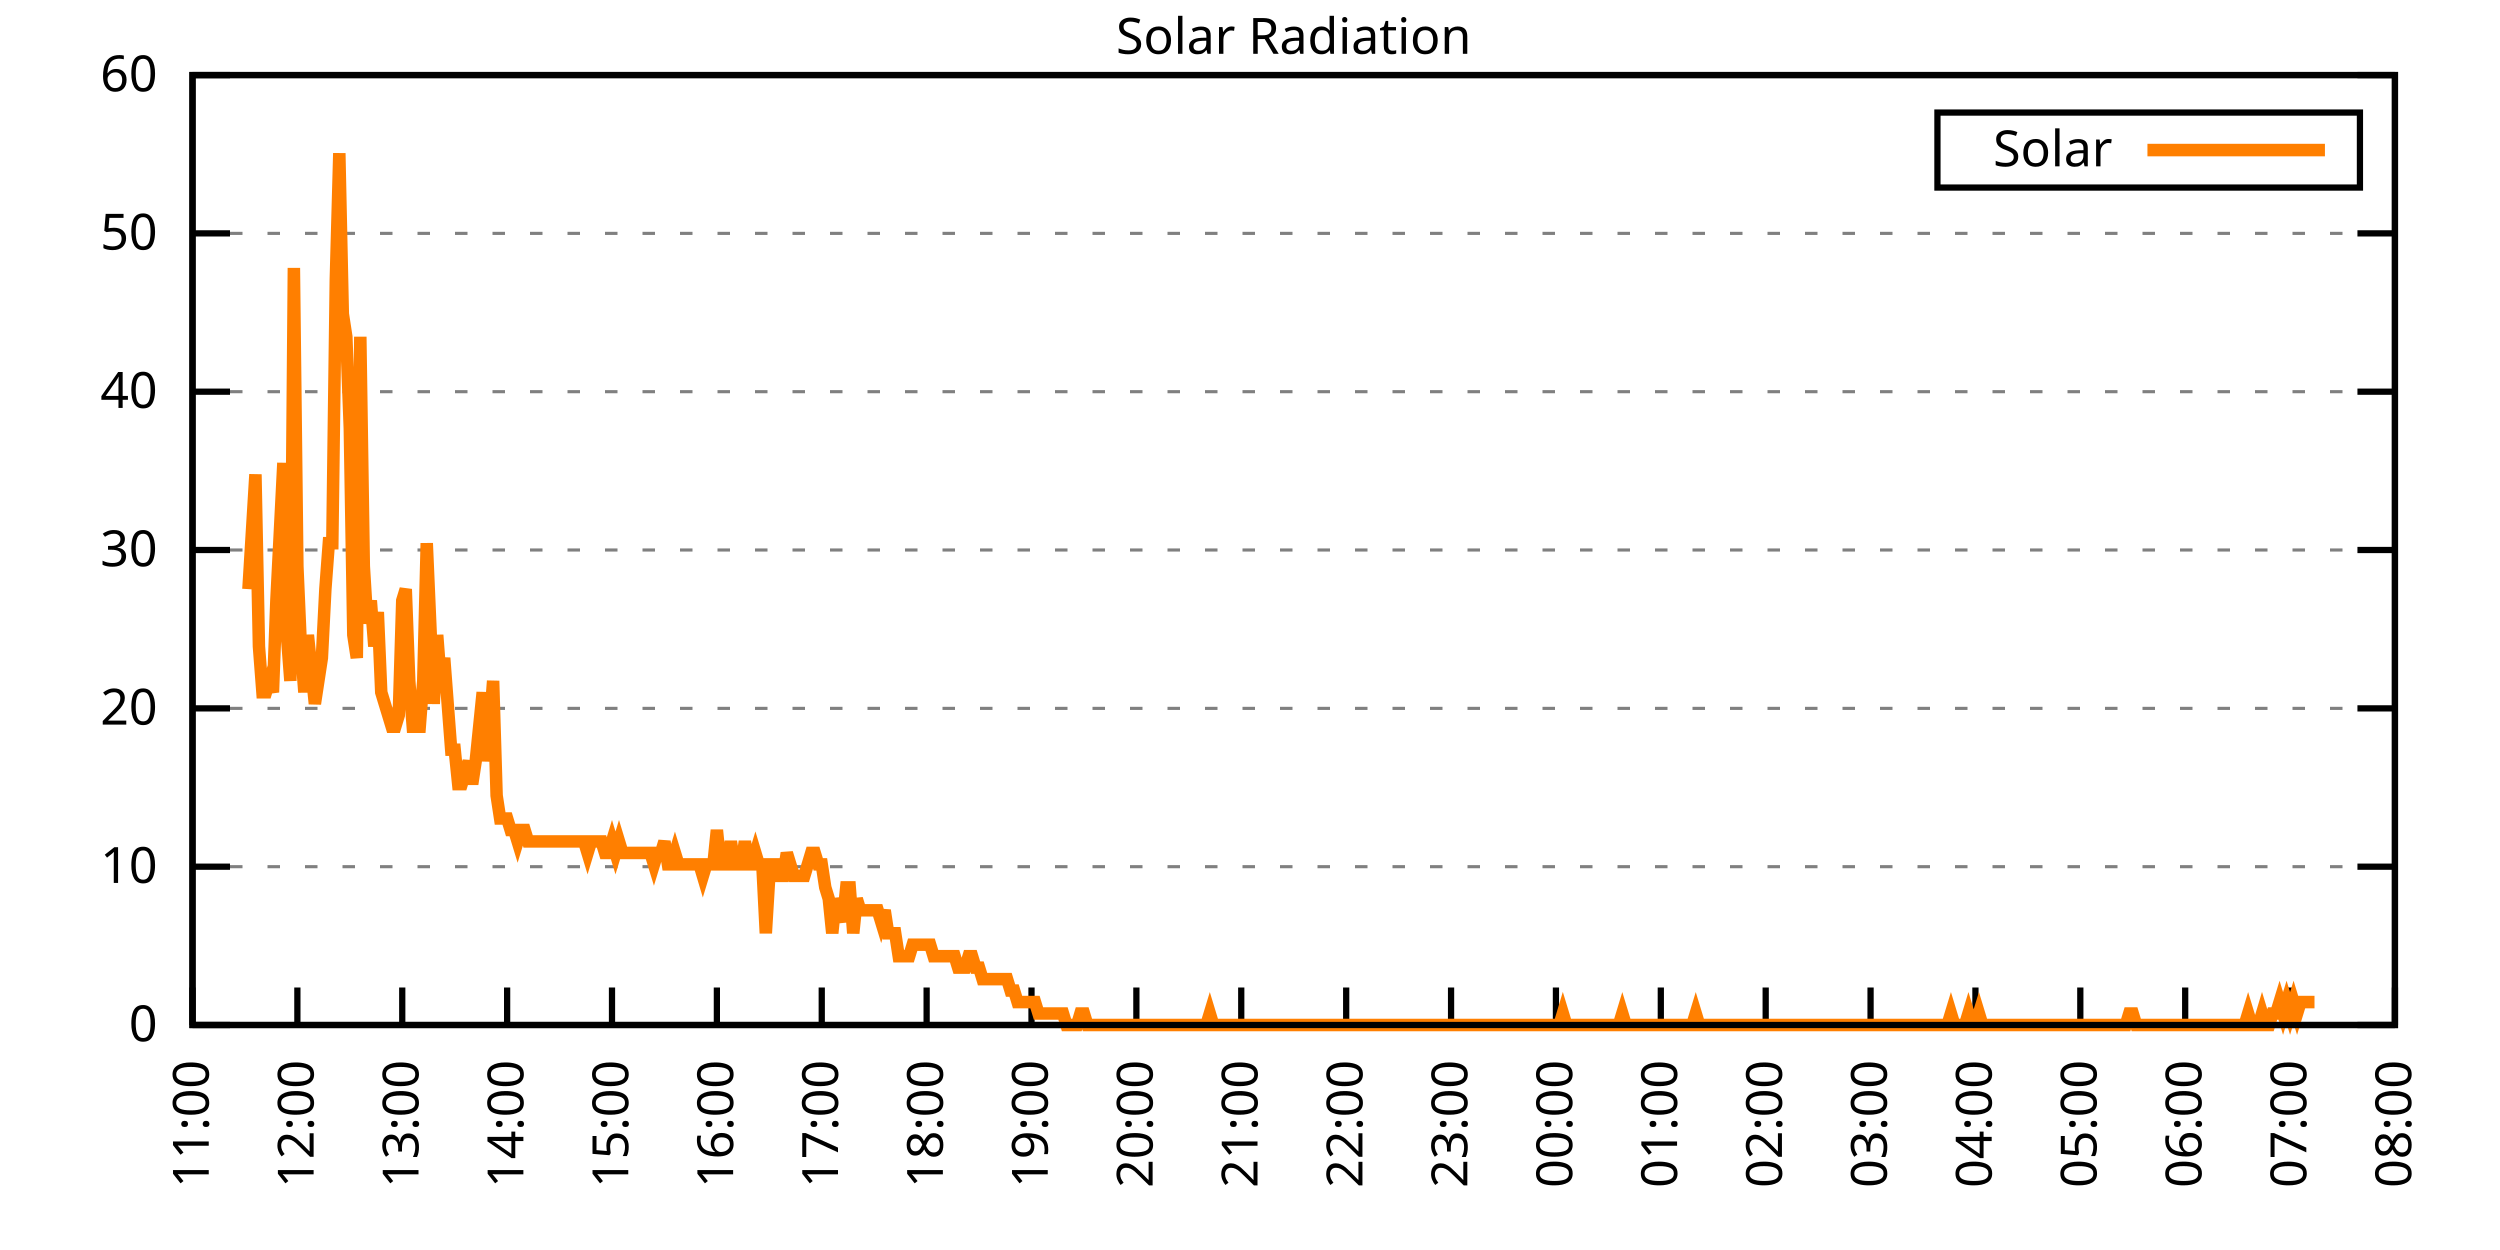
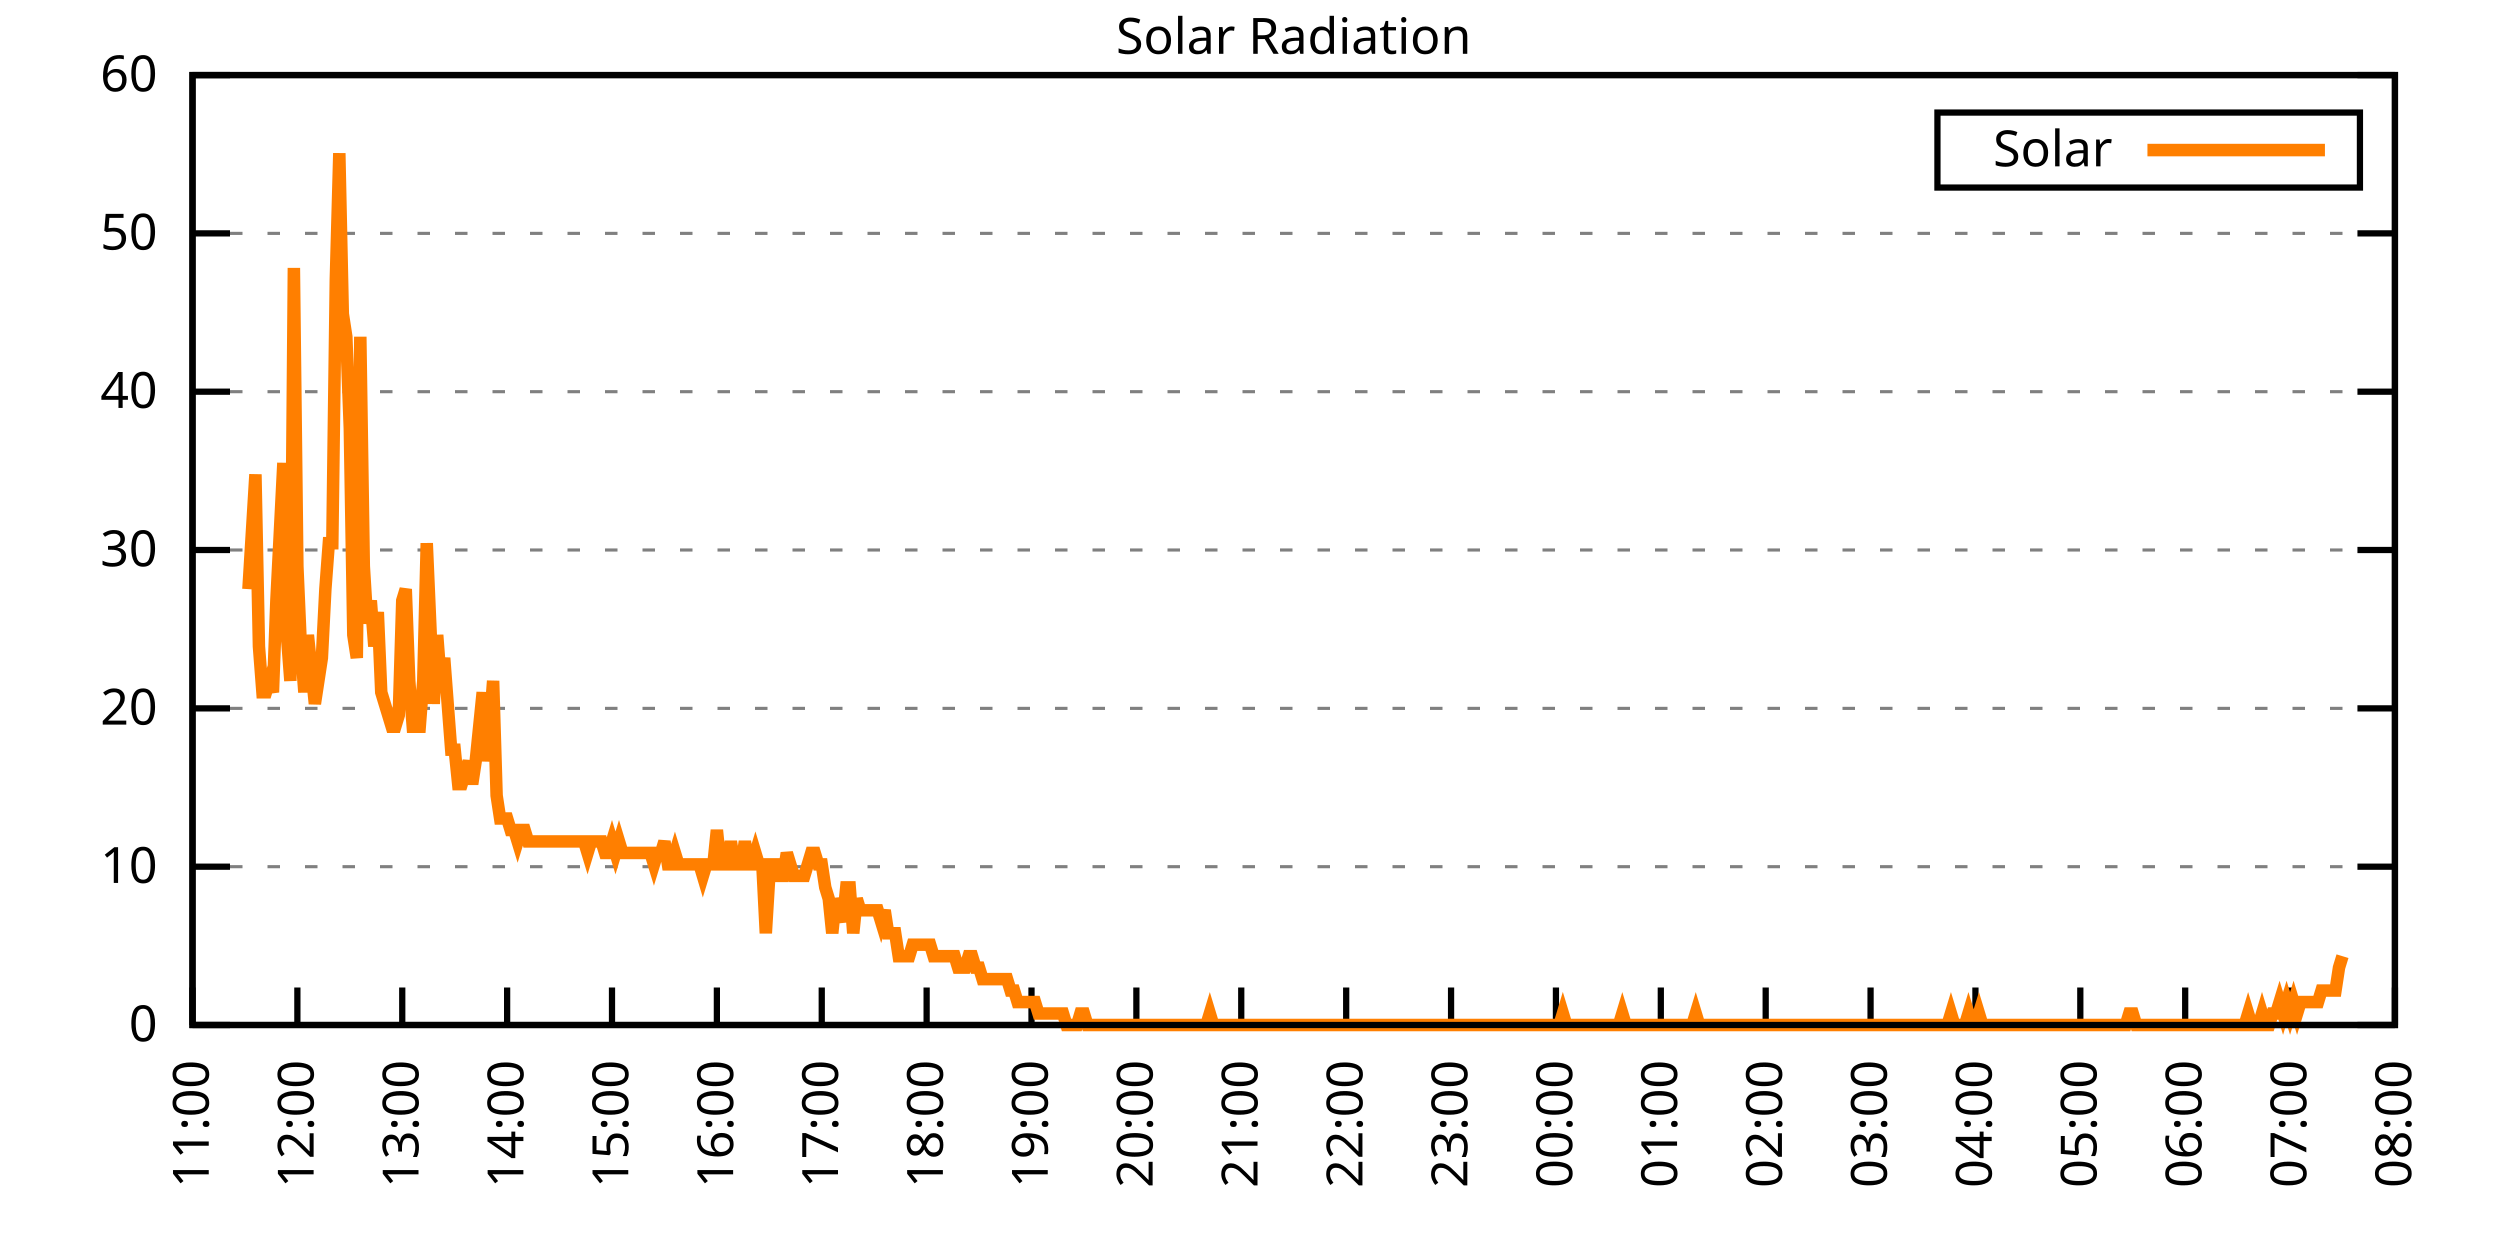
<svg xmlns="http://www.w3.org/2000/svg" xmlns:xlink="http://www.w3.org/1999/xlink" width="400" height="200" viewBox="0 0 400 200">
  <g id="gnuplot_canvas">
    <rect x="0" y="0" width="400" height="200" fill="none" />
    <defs>
      <circle id="gpDot" r="0.5" stroke-width="0.5" stroke="currentColor" />
      <path id="gpPt0" stroke-width="0.333" stroke="currentColor" d="M-1,0 h2 M0,-1 v2" />
      <path id="gpPt1" stroke-width="0.333" stroke="currentColor" d="M-1,-1 L1,1 M1,-1 L-1,1" />
      <path id="gpPt2" stroke-width="0.333" stroke="currentColor" d="M-1,0 L1,0 M0,-1 L0,1 M-1,-1 L1,1 M-1,1 L1,-1" />
      <rect id="gpPt3" stroke-width="0.333" stroke="currentColor" x="-1" y="-1" width="2" height="2" />
      <rect id="gpPt4" stroke-width="0.333" stroke="currentColor" fill="currentColor" x="-1" y="-1" width="2" height="2" />
      <circle id="gpPt5" stroke-width="0.333" stroke="currentColor" cx="0" cy="0" r="1" />
      <use xlink:href="#gpPt5" id="gpPt6" fill="currentColor" stroke="none" />
      <path id="gpPt7" stroke-width="0.333" stroke="currentColor" d="M0,-1.33 L-1.33,0.67 L1.33,0.67 z" />
      <use xlink:href="#gpPt7" id="gpPt8" fill="currentColor" stroke="none" />
      <use xlink:href="#gpPt7" id="gpPt9" stroke="currentColor" transform="rotate(180)" />
      <use xlink:href="#gpPt9" id="gpPt10" fill="currentColor" stroke="none" />
      <use xlink:href="#gpPt3" id="gpPt11" stroke="currentColor" transform="rotate(45)" />
      <use xlink:href="#gpPt11" id="gpPt12" fill="currentColor" stroke="none" />
      <path id="gpPt13" stroke-width="0.333" stroke="currentColor" d="M0,1.330 L1.265,0.411 L0.782,-1.067 L-0.782,-1.076 L-1.265,0.411 z" />
      <use xlink:href="#gpPt13" id="gpPt14" fill="currentColor" stroke="none" />
      <filter id="textbox" filterUnits="objectBoundingBox" x="0" y="0" height="1" width="1">
        <feFlood flood-color="white" flood-opacity="1" result="bgnd" />
        <feComposite in="SourceGraphic" in2="bgnd" operator="atop" />
      </filter>
      <filter id="greybox" filterUnits="objectBoundingBox" x="0" y="0" height="1" width="1">
        <feFlood flood-color="lightgrey" flood-opacity="1" result="grey" />
        <feComposite in="SourceGraphic" in2="grey" operator="atop" />
      </filter>
    </defs>
    <g fill="none" color="white" stroke="currentColor" stroke-width="1.00" stroke-linecap="butt" stroke-linejoin="miter">
</g>
    <g fill="none" color="black" stroke="currentColor" stroke-width="1.00" stroke-linecap="butt" stroke-linejoin="miter">
      <g stroke="none" shape-rendering="crispEdges">
        <polygon fill="rgb(255, 255, 255)" points="30.80,164.00 383.18,164.00 383.18,12.02 30.80,12.02 " />
      </g>
    </g>
    <g fill="none" color="black" stroke="currentColor" stroke-width="1.00" stroke-linecap="butt" stroke-linejoin="miter">
</g>
    <g fill="none" color="black" stroke="black" stroke-width="0.50" stroke-linecap="butt" stroke-linejoin="miter">
</g>
    <g fill="none" color="gray" stroke="currentColor" stroke-width="0.50" stroke-linecap="butt" stroke-linejoin="miter">
      <path stroke="gray" stroke-dasharray="2,4" class="gridline" d="M30.80,164.00 L383.19,164.00  " />
    </g>
    <g fill="none" color="gray" stroke="gray" stroke-width="1.00" stroke-linecap="butt" stroke-linejoin="miter">
</g>
    <g fill="none" color="black" stroke="currentColor" stroke-width="1.00" stroke-linecap="butt" stroke-linejoin="miter">
      <path stroke="black" d="M30.80,164.00 L36.80,164.00 M383.19,164.00 L377.19,164.00  " />
      <g transform="translate(25.20,166.60)" stroke="none" fill="black" font-family="Sans" font-size="8.00" text-anchor="end">
        <text>
          <tspan font-family="Sans"> 0</tspan>
        </text>
      </g>
    </g>
    <g fill="none" color="black" stroke="currentColor" stroke-width="1.00" stroke-linecap="butt" stroke-linejoin="miter">
</g>
    <g fill="none" color="black" stroke="black" stroke-width="0.50" stroke-linecap="butt" stroke-linejoin="miter">
</g>
    <g fill="none" color="gray" stroke="currentColor" stroke-width="0.50" stroke-linecap="butt" stroke-linejoin="miter">
      <path stroke="gray" stroke-dasharray="2,4" class="gridline" d="M30.80,138.67 L383.19,138.67  " />
    </g>
    <g fill="none" color="gray" stroke="gray" stroke-width="1.00" stroke-linecap="butt" stroke-linejoin="miter">
</g>
    <g fill="none" color="black" stroke="currentColor" stroke-width="1.00" stroke-linecap="butt" stroke-linejoin="miter">
      <path stroke="black" d="M30.80,138.67 L36.80,138.67 M383.19,138.67 L377.19,138.67  " />
      <g transform="translate(25.20,141.27)" stroke="none" fill="black" font-family="Sans" font-size="8.00" text-anchor="end">
        <text>
          <tspan font-family="Sans"> 10</tspan>
        </text>
      </g>
    </g>
    <g fill="none" color="black" stroke="currentColor" stroke-width="1.00" stroke-linecap="butt" stroke-linejoin="miter">
</g>
    <g fill="none" color="black" stroke="black" stroke-width="0.50" stroke-linecap="butt" stroke-linejoin="miter">
</g>
    <g fill="none" color="gray" stroke="currentColor" stroke-width="0.50" stroke-linecap="butt" stroke-linejoin="miter">
      <path stroke="gray" stroke-dasharray="2,4" class="gridline" d="M30.80,113.34 L383.19,113.34  " />
    </g>
    <g fill="none" color="gray" stroke="gray" stroke-width="1.00" stroke-linecap="butt" stroke-linejoin="miter">
</g>
    <g fill="none" color="black" stroke="currentColor" stroke-width="1.00" stroke-linecap="butt" stroke-linejoin="miter">
      <path stroke="black" d="M30.80,113.34 L36.80,113.34 M383.19,113.34 L377.19,113.34  " />
      <g transform="translate(25.20,115.94)" stroke="none" fill="black" font-family="Sans" font-size="8.00" text-anchor="end">
        <text>
          <tspan font-family="Sans"> 20</tspan>
        </text>
      </g>
    </g>
    <g fill="none" color="black" stroke="currentColor" stroke-width="1.00" stroke-linecap="butt" stroke-linejoin="miter">
</g>
    <g fill="none" color="black" stroke="black" stroke-width="0.50" stroke-linecap="butt" stroke-linejoin="miter">
</g>
    <g fill="none" color="gray" stroke="currentColor" stroke-width="0.50" stroke-linecap="butt" stroke-linejoin="miter">
      <path stroke="gray" stroke-dasharray="2,4" class="gridline" d="M30.80,88.00 L383.19,88.00  " />
    </g>
    <g fill="none" color="gray" stroke="gray" stroke-width="1.00" stroke-linecap="butt" stroke-linejoin="miter">
</g>
    <g fill="none" color="black" stroke="currentColor" stroke-width="1.00" stroke-linecap="butt" stroke-linejoin="miter">
      <path stroke="black" d="M30.80,88.00 L36.80,88.00 M383.19,88.00 L377.19,88.00  " />
      <g transform="translate(25.20,90.60)" stroke="none" fill="black" font-family="Sans" font-size="8.00" text-anchor="end">
        <text>
          <tspan font-family="Sans"> 30</tspan>
        </text>
      </g>
    </g>
    <g fill="none" color="black" stroke="currentColor" stroke-width="1.00" stroke-linecap="butt" stroke-linejoin="miter">
</g>
    <g fill="none" color="black" stroke="black" stroke-width="0.50" stroke-linecap="butt" stroke-linejoin="miter">
</g>
    <g fill="none" color="gray" stroke="currentColor" stroke-width="0.50" stroke-linecap="butt" stroke-linejoin="miter">
      <path stroke="gray" stroke-dasharray="2,4" class="gridline" d="M30.80,62.67 L383.19,62.67  " />
    </g>
    <g fill="none" color="gray" stroke="gray" stroke-width="1.00" stroke-linecap="butt" stroke-linejoin="miter">
</g>
    <g fill="none" color="black" stroke="currentColor" stroke-width="1.00" stroke-linecap="butt" stroke-linejoin="miter">
      <path stroke="black" d="M30.80,62.67 L36.80,62.67 M383.19,62.67 L377.19,62.67  " />
      <g transform="translate(25.20,65.27)" stroke="none" fill="black" font-family="Sans" font-size="8.00" text-anchor="end">
        <text>
          <tspan font-family="Sans"> 40</tspan>
        </text>
      </g>
    </g>
    <g fill="none" color="black" stroke="currentColor" stroke-width="1.00" stroke-linecap="butt" stroke-linejoin="miter">
</g>
    <g fill="none" color="black" stroke="black" stroke-width="0.50" stroke-linecap="butt" stroke-linejoin="miter">
</g>
    <g fill="none" color="gray" stroke="currentColor" stroke-width="0.50" stroke-linecap="butt" stroke-linejoin="miter">
      <path stroke="gray" stroke-dasharray="2,4" class="gridline" d="M30.80,37.34 L383.19,37.34  " />
    </g>
    <g fill="none" color="gray" stroke="gray" stroke-width="1.00" stroke-linecap="butt" stroke-linejoin="miter">
</g>
    <g fill="none" color="black" stroke="currentColor" stroke-width="1.00" stroke-linecap="butt" stroke-linejoin="miter">
      <path stroke="black" d="M30.80,37.34 L36.80,37.34 M383.19,37.34 L377.19,37.34  " />
      <g transform="translate(25.20,39.94)" stroke="none" fill="black" font-family="Sans" font-size="8.00" text-anchor="end">
        <text>
          <tspan font-family="Sans"> 50</tspan>
        </text>
      </g>
    </g>
    <g fill="none" color="black" stroke="currentColor" stroke-width="1.00" stroke-linecap="butt" stroke-linejoin="miter">
</g>
    <g fill="none" color="black" stroke="black" stroke-width="0.50" stroke-linecap="butt" stroke-linejoin="miter">
</g>
    <g fill="none" color="gray" stroke="currentColor" stroke-width="0.50" stroke-linecap="butt" stroke-linejoin="miter">
      <path stroke="gray" stroke-dasharray="2,4" class="gridline" d="M30.80,12.01 L383.19,12.01  " />
    </g>
    <g fill="none" color="gray" stroke="gray" stroke-width="1.00" stroke-linecap="butt" stroke-linejoin="miter">
</g>
    <g fill="none" color="black" stroke="currentColor" stroke-width="1.00" stroke-linecap="butt" stroke-linejoin="miter">
      <path stroke="black" d="M30.80,12.01 L36.80,12.01 M383.19,12.01 L377.19,12.01  " />
      <g transform="translate(25.20,14.61)" stroke="none" fill="black" font-family="Sans" font-size="8.00" text-anchor="end">
        <text>
          <tspan font-family="Sans"> 60</tspan>
        </text>
      </g>
    </g>
    <g fill="none" color="black" stroke="currentColor" stroke-width="1.00" stroke-linecap="butt" stroke-linejoin="miter">
      <path stroke="black" d="M30.80,164.00 L30.80,158.00  " />
      <g transform="translate(33.40,169.60) rotate(270.00)" stroke="none" fill="black" font-family="Sans" font-size="8.00" text-anchor="end">
        <text>
          <tspan font-family="Sans">11:00</tspan>
        </text>
      </g>
    </g>
    <g fill="none" color="black" stroke="currentColor" stroke-width="1.00" stroke-linecap="butt" stroke-linejoin="miter">
      <path stroke="black" d="M47.58,164.00 L47.58,158.00  " />
      <g transform="translate(50.18,169.60) rotate(270.00)" stroke="none" fill="black" font-family="Sans" font-size="8.00" text-anchor="end">
        <text>
          <tspan font-family="Sans">12:00</tspan>
        </text>
      </g>
    </g>
    <g fill="none" color="black" stroke="currentColor" stroke-width="1.00" stroke-linecap="butt" stroke-linejoin="miter">
      <path stroke="black" d="M64.36,164.00 L64.36,158.00  " />
      <g transform="translate(66.96,169.60) rotate(270.00)" stroke="none" fill="black" font-family="Sans" font-size="8.00" text-anchor="end">
        <text>
          <tspan font-family="Sans">13:00</tspan>
        </text>
      </g>
    </g>
    <g fill="none" color="black" stroke="currentColor" stroke-width="1.00" stroke-linecap="butt" stroke-linejoin="miter">
      <path stroke="black" d="M81.14,164.00 L81.14,158.00  " />
      <g transform="translate(83.74,169.60) rotate(270.00)" stroke="none" fill="black" font-family="Sans" font-size="8.00" text-anchor="end">
        <text>
          <tspan font-family="Sans">14:00</tspan>
        </text>
      </g>
    </g>
    <g fill="none" color="black" stroke="currentColor" stroke-width="1.00" stroke-linecap="butt" stroke-linejoin="miter">
      <path stroke="black" d="M97.92,164.00 L97.92,158.00  " />
      <g transform="translate(100.52,169.60) rotate(270.00)" stroke="none" fill="black" font-family="Sans" font-size="8.00" text-anchor="end">
        <text>
          <tspan font-family="Sans">15:00</tspan>
        </text>
      </g>
    </g>
    <g fill="none" color="black" stroke="currentColor" stroke-width="1.00" stroke-linecap="butt" stroke-linejoin="miter">
      <path stroke="black" d="M114.70,164.00 L114.70,158.00  " />
      <g transform="translate(117.30,169.60) rotate(270.00)" stroke="none" fill="black" font-family="Sans" font-size="8.00" text-anchor="end">
        <text>
          <tspan font-family="Sans">16:00</tspan>
        </text>
      </g>
    </g>
    <g fill="none" color="black" stroke="currentColor" stroke-width="1.00" stroke-linecap="butt" stroke-linejoin="miter">
      <path stroke="black" d="M131.48,164.00 L131.48,158.00  " />
      <g transform="translate(134.08,169.60) rotate(270.00)" stroke="none" fill="black" font-family="Sans" font-size="8.00" text-anchor="end">
        <text>
          <tspan font-family="Sans">17:00</tspan>
        </text>
      </g>
    </g>
    <g fill="none" color="black" stroke="currentColor" stroke-width="1.00" stroke-linecap="butt" stroke-linejoin="miter">
      <path stroke="black" d="M148.26,164.00 L148.26,158.00  " />
      <g transform="translate(150.86,169.60) rotate(270.00)" stroke="none" fill="black" font-family="Sans" font-size="8.00" text-anchor="end">
        <text>
          <tspan font-family="Sans">18:00</tspan>
        </text>
      </g>
    </g>
    <g fill="none" color="black" stroke="currentColor" stroke-width="1.00" stroke-linecap="butt" stroke-linejoin="miter">
      <path stroke="black" d="M165.04,164.00 L165.04,158.00  " />
      <g transform="translate(167.64,169.60) rotate(270.00)" stroke="none" fill="black" font-family="Sans" font-size="8.00" text-anchor="end">
        <text>
          <tspan font-family="Sans">19:00</tspan>
        </text>
      </g>
    </g>
    <g fill="none" color="black" stroke="currentColor" stroke-width="1.00" stroke-linecap="butt" stroke-linejoin="miter">
      <path stroke="black" d="M181.82,164.00 L181.82,158.00  " />
      <g transform="translate(184.42,169.60) rotate(270.00)" stroke="none" fill="black" font-family="Sans" font-size="8.00" text-anchor="end">
        <text>
          <tspan font-family="Sans">20:00</tspan>
        </text>
      </g>
    </g>
    <g fill="none" color="black" stroke="currentColor" stroke-width="1.00" stroke-linecap="butt" stroke-linejoin="miter">
      <path stroke="black" d="M198.60,164.00 L198.60,158.00  " />
      <g transform="translate(201.20,169.60) rotate(270.00)" stroke="none" fill="black" font-family="Sans" font-size="8.00" text-anchor="end">
        <text>
          <tspan font-family="Sans">21:00</tspan>
        </text>
      </g>
    </g>
    <g fill="none" color="black" stroke="currentColor" stroke-width="1.00" stroke-linecap="butt" stroke-linejoin="miter">
      <path stroke="black" d="M215.39,164.00 L215.39,158.00  " />
      <g transform="translate(217.99,169.60) rotate(270.00)" stroke="none" fill="black" font-family="Sans" font-size="8.00" text-anchor="end">
        <text>
          <tspan font-family="Sans">22:00</tspan>
        </text>
      </g>
    </g>
    <g fill="none" color="black" stroke="currentColor" stroke-width="1.00" stroke-linecap="butt" stroke-linejoin="miter">
      <path stroke="black" d="M232.17,164.00 L232.17,158.00  " />
      <g transform="translate(234.77,169.60) rotate(270.00)" stroke="none" fill="black" font-family="Sans" font-size="8.00" text-anchor="end">
        <text>
          <tspan font-family="Sans">23:00</tspan>
        </text>
      </g>
    </g>
    <g fill="none" color="black" stroke="currentColor" stroke-width="1.00" stroke-linecap="butt" stroke-linejoin="miter">
      <path stroke="black" d="M248.95,164.00 L248.95,158.00  " />
      <g transform="translate(251.55,169.60) rotate(270.00)" stroke="none" fill="black" font-family="Sans" font-size="8.00" text-anchor="end">
        <text>
          <tspan font-family="Sans">00:00</tspan>
        </text>
      </g>
    </g>
    <g fill="none" color="black" stroke="currentColor" stroke-width="1.00" stroke-linecap="butt" stroke-linejoin="miter">
      <path stroke="black" d="M265.73,164.00 L265.73,158.00  " />
      <g transform="translate(268.33,169.60) rotate(270.00)" stroke="none" fill="black" font-family="Sans" font-size="8.00" text-anchor="end">
        <text>
          <tspan font-family="Sans">01:00</tspan>
        </text>
      </g>
    </g>
    <g fill="none" color="black" stroke="currentColor" stroke-width="1.00" stroke-linecap="butt" stroke-linejoin="miter">
      <path stroke="black" d="M282.51,164.00 L282.51,158.00  " />
      <g transform="translate(285.11,169.60) rotate(270.00)" stroke="none" fill="black" font-family="Sans" font-size="8.00" text-anchor="end">
        <text>
          <tspan font-family="Sans">02:00</tspan>
        </text>
      </g>
    </g>
    <g fill="none" color="black" stroke="currentColor" stroke-width="1.00" stroke-linecap="butt" stroke-linejoin="miter">
      <path stroke="black" d="M299.29,164.00 L299.29,158.00  " />
      <g transform="translate(301.89,169.60) rotate(270.00)" stroke="none" fill="black" font-family="Sans" font-size="8.00" text-anchor="end">
        <text>
          <tspan font-family="Sans">03:00</tspan>
        </text>
      </g>
    </g>
    <g fill="none" color="black" stroke="currentColor" stroke-width="1.00" stroke-linecap="butt" stroke-linejoin="miter">
      <path stroke="black" d="M316.07,164.00 L316.07,158.00  " />
      <g transform="translate(318.67,169.60) rotate(270.00)" stroke="none" fill="black" font-family="Sans" font-size="8.00" text-anchor="end">
        <text>
          <tspan font-family="Sans">04:00</tspan>
        </text>
      </g>
    </g>
    <g fill="none" color="black" stroke="currentColor" stroke-width="1.00" stroke-linecap="butt" stroke-linejoin="miter">
      <path stroke="black" d="M332.85,164.00 L332.85,158.00  " />
      <g transform="translate(335.45,169.60) rotate(270.00)" stroke="none" fill="black" font-family="Sans" font-size="8.00" text-anchor="end">
        <text>
          <tspan font-family="Sans">05:00</tspan>
        </text>
      </g>
    </g>
    <g fill="none" color="black" stroke="currentColor" stroke-width="1.00" stroke-linecap="butt" stroke-linejoin="miter">
      <path stroke="black" d="M349.63,164.00 L349.63,158.00  " />
      <g transform="translate(352.23,169.60) rotate(270.00)" stroke="none" fill="black" font-family="Sans" font-size="8.00" text-anchor="end">
        <text>
          <tspan font-family="Sans">06:00</tspan>
        </text>
      </g>
    </g>
    <g fill="none" color="black" stroke="currentColor" stroke-width="1.00" stroke-linecap="butt" stroke-linejoin="miter">
      <path stroke="black" d="M366.41,164.00 L366.41,158.00  " />
      <g transform="translate(369.01,169.60) rotate(270.00)" stroke="none" fill="black" font-family="Sans" font-size="8.00" text-anchor="end">
        <text>
          <tspan font-family="Sans">07:00</tspan>
        </text>
      </g>
    </g>
    <g fill="none" color="black" stroke="currentColor" stroke-width="1.00" stroke-linecap="butt" stroke-linejoin="miter">
      <path stroke="black" d="M383.19,164.00 L383.19,158.00  " />
      <g transform="translate(385.79,169.60) rotate(270.00)" stroke="none" fill="black" font-family="Sans" font-size="8.00" text-anchor="end">
        <text>
          <tspan font-family="Sans">08:00</tspan>
        </text>
      </g>
    </g>
    <g fill="none" color="black" stroke="currentColor" stroke-width="1.00" stroke-linecap="butt" stroke-linejoin="miter">
</g>
    <g fill="none" color="black" stroke="currentColor" stroke-width="1.00" stroke-linecap="butt" stroke-linejoin="miter">
      <path stroke="black" d="M30.80,12.01 L30.80,164.00 L383.19,164.00 L383.19,12.01 L30.80,12.01 Z  " />
    </g>
    <g fill="none" color="black" stroke="currentColor" stroke-width="1.00" stroke-linecap="butt" stroke-linejoin="miter">
</g>
    <g fill="none" color="black" stroke="currentColor" stroke-width="1.00" stroke-linecap="butt" stroke-linejoin="miter">
      <path stroke="black" d="M309.99,30.01 L309.99,18.01 L377.59,18.01 L377.59,30.01 L309.99,30.01 Z  " />
    </g>
    <g id="Solar_Radiation_plot_1">
      <g fill="none" color="white" stroke="black" stroke-width="2.00" stroke-linecap="butt" stroke-linejoin="miter">
</g>
      <g fill="none" color="black" stroke="currentColor" stroke-width="2.00" stroke-linecap="butt" stroke-linejoin="miter">
        <g transform="translate(337.99,26.61)" stroke="none" fill="black" font-family="Sans" font-size="8.00" text-anchor="end">
          <text>
            <tspan font-family="Sans">Solar</tspan>
          </text>
        </g>
      </g>
      <g fill="none" color="black" stroke="currentColor" stroke-width="2.00" stroke-linecap="butt" stroke-linejoin="miter">
-         <path stroke="rgb(255, 127,   0)" d="M343.59,24.01 L371.99,24.01 M39.75,94.26 L40.87,75.90 L41.43,103.43 L41.99,110.77 L42.55,110.77 L43.11,108.94   L43.67,110.77 L44.22,96.09 L44.78,85.08 L45.34,74.07 L45.90,101.60 L46.46,108.94 L47.02,42.87 L47.58,90.59   L48.14,103.43 L48.70,110.77 L49.26,101.60 L49.82,107.10 L50.38,112.61 L50.94,108.94 L51.50,105.27 L52.06,94.26   L52.61,86.91 L53.17,86.91 L53.73,44.70 L54.29,24.51 L54.85,50.21 L55.41,53.88 L55.97,68.56 L56.53,101.60   L57.09,105.27 L57.65,53.88 L58.21,90.59 L58.77,99.76 L59.33,96.09 L59.89,103.43 L60.45,97.93 L61.00,110.77   L61.56,112.61 L62.12,114.44 L62.68,116.28 L63.24,116.28 L63.80,114.44 L64.36,96.09 L64.92,94.26 L65.48,108.94   L66.04,116.28 L66.60,116.28 L67.16,116.28 L67.72,108.94 L68.28,86.91 L68.84,99.76 L69.40,112.61 L69.95,101.60   L70.51,108.94 L71.07,105.27 L71.63,112.61 L72.19,119.95 L72.75,119.95 L73.31,125.46 L73.87,125.46 L74.43,123.62   L74.99,121.79 L75.55,125.46 L76.11,121.79 L76.67,116.28 L77.23,110.77 L77.79,121.79 L78.34,116.28 L78.90,108.94   L79.46,127.29 L80.02,130.96 L80.58,130.96 L81.14,130.96 L81.70,132.80 L82.26,132.80 L82.82,134.63 L83.38,132.80   L83.94,132.80 L84.50,134.63 L85.06,134.63 L85.62,134.63 L86.18,134.63 L86.73,134.63 L87.29,134.63 L87.85,134.63   L88.41,134.63 L88.97,134.63 L89.53,134.63 L90.09,134.63 L90.65,134.63 L91.21,134.63 L91.77,134.63 L92.33,134.63   L92.89,134.63 L93.45,134.63 L94.01,136.47 L94.57,134.63 L95.13,134.63 L95.68,134.63 L96.24,134.63 L96.80,136.47   L97.36,136.47 L97.92,134.63 L98.48,136.47 L99.04,134.63 L99.60,136.47 L100.16,136.47 L100.72,136.47 L101.28,136.47   L101.84,136.47 L102.40,136.47 L102.96,136.47 L103.52,136.47 L104.07,136.47 L104.63,138.30 L105.19,136.47 L105.75,136.47   L106.31,134.63 L106.87,138.30 L107.43,138.30 L107.99,136.47 L108.55,138.30 L109.11,138.30 L109.67,138.30 L110.23,138.30   L110.79,138.30 L111.35,138.30 L111.91,138.30 L112.46,140.14 L113.02,138.30 L113.58,138.30 L114.14,138.30 L114.70,132.80   L115.26,138.30 L115.82,138.30 L116.38,138.30 L116.94,134.63 L117.50,138.30 L118.06,138.30 L118.62,138.30 L119.18,134.63   L119.74,138.30 L120.30,138.30 L120.86,136.47 L121.41,138.30 L121.97,138.30 L122.53,149.32 L123.09,140.14 L123.65,138.30   L124.21,138.30 L124.77,140.14 L125.33,140.14 L125.89,136.47 L126.45,138.30 L127.01,140.14 L127.57,140.14 L128.13,140.14   L128.69,140.14 L129.25,138.30 L129.80,136.47 L130.36,136.47 L130.92,138.30 L131.48,138.30 L132.04,141.98 L132.60,143.81   L133.16,149.32 L133.72,143.81 L134.28,145.65 L134.84,147.48 L135.40,141.98 L135.96,141.98 L136.52,149.32 L137.08,143.81   L137.64,145.65 L138.20,145.65 L138.75,145.65 L139.31,145.65 L139.87,145.65 L140.43,145.65 L140.99,147.48 L141.55,145.65   L142.11,149.32 L142.67,149.32 L143.23,149.32 L143.79,152.99 L144.35,152.99 L144.91,152.99 L145.47,152.99 L146.03,151.15   L146.59,151.15 L147.14,151.15 L147.70,151.15 L148.26,151.15 L148.82,151.15 L149.38,152.99 L149.94,152.99 L150.50,152.99   L151.06,152.99 L151.62,152.99 L152.18,152.99 L152.74,152.99 L153.30,154.82 L153.86,154.82 L154.42,154.82 L154.98,152.99   L155.53,152.99 L156.09,154.82 L156.65,154.82 L157.21,156.66 L157.77,156.66 L158.33,156.66 L158.89,156.66 L159.45,156.66   L160.01,156.66 L160.57,156.66 L161.13,156.66 L161.69,158.49 L162.25,158.49 L162.81,160.33 L163.37,160.33 L163.93,160.33   L164.48,160.33 L165.04,160.33 L165.60,160.33 L166.16,162.16 L166.72,162.16 L167.28,162.16 L167.84,162.16 L168.40,162.16   L168.96,162.16 L169.52,162.16 L170.08,162.16 L170.64,164.00 L171.20,164.00 L171.76,164.00 L172.32,164.00 L172.87,162.16   L173.43,162.16 L173.99,164.00 L174.55,164.00 L175.11,164.00 L175.67,164.00 L176.23,164.00 L176.79,164.00 L177.35,164.00   L177.91,164.00 L178.47,164.00 L179.03,164.00 L179.59,164.00 L180.15,164.00 L180.71,164.00 L181.26,164.00 L181.82,164.00   L182.38,164.00 L182.94,164.00 L183.50,164.00 L184.06,164.00 L184.62,164.00 L185.18,164.00 L185.74,164.00 L186.30,164.00   L186.86,164.00 L187.42,164.00 L187.98,164.00 L188.54,164.00 L189.10,164.00 L189.66,164.00 L190.21,164.00 L190.77,164.00   L191.33,164.00 L191.89,164.00 L192.45,164.00 L193.01,164.00 L193.57,162.16 L194.13,164.00 L194.69,164.00 L195.25,164.00   L195.81,164.00 L196.37,164.00 L196.93,164.00 L197.49,164.00 L198.05,164.00 L198.60,164.00 L199.16,164.00 L199.72,164.00   L200.28,164.00 L200.84,164.00 L201.40,164.00 L201.96,164.00 L202.52,164.00 L203.08,164.00 L203.64,164.00 L204.20,164.00   L204.76,164.00 L205.32,164.00 L205.88,164.00 L206.44,164.00 L207.00,164.00 L207.55,164.00 L208.11,164.00 L208.67,164.00   L209.23,164.00 L209.79,164.00 L210.35,164.00 L210.91,164.00 L211.47,164.00 L212.03,164.00 L212.59,164.00 L213.15,164.00   L213.71,164.00 L214.27,164.00 L214.83,164.00 L215.39,164.00 L215.94,164.00 L216.50,164.00 L217.06,164.00 L217.62,164.00   L218.18,164.00 L218.74,164.00 L219.30,164.00 L219.86,164.00 L220.42,164.00 L220.98,164.00 L221.54,164.00 L222.10,164.00   L222.66,164.00 L223.22,164.00 L223.78,164.00 L224.33,164.00 L224.89,164.00 L225.45,164.00 L226.01,164.00 L226.57,164.00   L227.13,164.00 L227.69,164.00 L228.25,164.00 L228.81,164.00 L229.37,164.00 L229.93,164.00 L230.49,164.00 L231.05,164.00   L231.61,164.00 L232.17,164.00 L232.73,164.00 L233.28,164.00 L233.84,164.00 L234.40,164.00 L234.96,164.00 L235.52,164.00   L236.08,164.00 L236.64,164.00 L237.20,164.00 L237.76,164.00 L238.32,164.00 L238.88,164.00 L239.44,164.00 L240.00,164.00   L240.56,164.00 L241.12,164.00 L241.67,164.00 L242.23,164.00 L242.79,164.00 L243.35,164.00 L243.91,164.00 L244.47,164.00   L245.03,164.00 L245.59,164.00 L246.15,164.00 L246.71,164.00 L247.27,164.00 L247.83,164.00 L248.39,164.00 L248.95,164.00   L249.51,164.00 L250.06,162.16 L250.62,164.00 L251.18,164.00 L251.74,164.00 L252.30,164.00 L252.86,164.00 L253.42,164.00   L253.98,164.00 L254.54,164.00 L255.10,164.00 L255.66,164.00 L256.22,164.00 L256.78,164.00 L257.34,164.00 L257.90,164.00   L258.46,164.00 L259.01,164.00 L259.57,162.16 L260.13,164.00 L260.69,164.00 L261.25,164.00 L261.81,164.00 L262.37,164.00   L262.93,164.00 L263.49,164.00 L264.05,164.00 L264.61,164.00 L265.17,164.00 L265.73,164.00 L266.29,164.00 L266.85,164.00   L267.40,164.00 L267.96,164.00 L268.52,164.00 L269.08,164.00 L269.64,164.00 L270.20,164.00 L270.76,164.00 L271.32,162.16   L271.88,164.00 L272.44,164.00 L273.00,164.00 L273.56,164.00 L274.12,164.00 L274.68,164.00 L275.24,164.00 L275.79,164.00   L276.35,164.00 L276.91,164.00 L277.47,164.00 L278.03,164.00 L278.59,164.00 L279.15,164.00 L279.71,164.00 L280.27,164.00   L280.83,164.00 L281.39,164.00 L281.95,164.00 L282.51,164.00 L283.07,164.00 L283.63,164.00 L284.19,164.00 L284.74,164.00   L285.30,164.00 L285.86,164.00 L286.42,164.00 L286.98,164.00 L287.54,164.00 L288.10,164.00 L288.66,164.00 L289.22,164.00   L289.78,164.00 L290.34,164.00 L290.90,164.00 L291.46,164.00 L292.02,164.00 L292.58,164.00 L293.13,164.00 L293.69,164.00   L294.25,164.00 L294.81,164.00 L295.37,164.00 L295.93,164.00 L296.49,164.00 L297.05,164.00 L297.61,164.00 L298.17,164.00   L298.73,164.00 L299.29,164.00 L299.85,164.00 L300.41,164.00 L300.97,164.00 L301.53,164.00 L302.08,164.00 L302.64,164.00   L303.20,164.00 L303.76,164.00 L304.32,164.00 L304.88,164.00 L305.44,164.00 L306.00,164.00 L306.56,164.00 L307.12,164.00   L307.68,164.00 L308.24,164.00 L308.80,164.00 L309.36,164.00 L309.92,164.00 L310.47,164.00 L311.03,164.00 L311.59,164.00   L312.15,162.16 L312.71,164.00 L313.27,164.00 L313.83,164.00 L314.39,164.00 L314.95,162.16 L315.51,164.00 L316.07,164.00   L316.63,162.16 L317.19,164.00 L317.75,164.00 L318.31,164.00 L318.86,164.00 L319.42,164.00 L319.98,164.00 L320.54,164.00   L321.10,164.00 L321.66,164.00 L322.22,164.00 L322.78,164.00 L323.34,164.00 L323.90,164.00 L324.46,164.00 L325.02,164.00   L325.58,164.00 L326.14,164.00 L326.70,164.00 L327.26,164.00 L327.81,164.00 L328.37,164.00 L328.93,164.00 L329.49,164.00   L330.05,164.00 L330.61,164.00 L331.17,164.00 L331.73,164.00 L332.29,164.00 L332.85,164.00 L333.41,164.00 L333.97,164.00   L334.53,164.00 L335.09,164.00 L335.65,164.00 L336.20,164.00 L336.76,164.00 L337.32,164.00 L337.88,164.00 L338.44,164.00   L339.00,164.00 L339.56,164.00 L340.12,164.00 L340.68,162.16 L341.24,162.16 L341.80,164.00 L342.36,164.00 L342.92,164.00   L343.48,164.00 L344.04,164.00 L344.59,164.00 L345.15,164.00 L345.71,164.00 L346.27,164.00 L346.83,164.00 L347.39,164.00   L347.95,164.00 L348.51,164.00 L349.07,164.00 L349.63,164.00 L350.19,164.00 L350.75,164.00 L351.31,164.00 L351.87,164.00   L352.43,164.00 L352.99,164.00 L353.54,164.00 L354.10,164.00 L354.66,164.00 L355.22,164.00 L355.78,164.00 L356.34,164.00   L356.90,164.00 L357.46,164.00 L358.02,164.00 L358.58,164.00 L359.14,164.00 L359.70,162.16 L360.26,164.00 L360.82,164.00   L361.38,164.00 L361.93,162.16 L362.49,164.00 L363.05,164.00 L363.61,162.16 L364.17,162.16 L364.73,160.33 L365.29,162.16   L365.85,160.33 L366.41,162.16 L366.97,160.33 L367.53,162.16 L368.09,160.33 L368.65,160.33 L369.21,160.33 L369.77,160.33   L370.32,160.33  " />
+         <path stroke="rgb(255, 127,   0)" d="M343.59,24.01 L371.99,24.01 M39.75,94.26 L40.87,75.90 L41.43,103.43 L41.99,110.77 L42.55,110.77 L43.11,108.94   L43.67,110.77 L44.22,96.09 L44.78,85.08 L45.34,74.07 L45.90,101.60 L46.46,108.94 L47.02,42.87 L47.58,90.59   L48.14,103.43 L48.70,110.77 L49.26,101.60 L49.82,107.10 L50.38,112.61 L50.94,108.94 L51.50,105.27 L52.06,94.26   L52.61,86.91 L53.17,86.91 L53.73,44.70 L54.29,24.51 L54.85,50.21 L55.41,53.88 L55.97,68.56 L56.53,101.60   L57.09,105.27 L57.65,53.88 L58.21,90.59 L58.77,99.76 L59.33,96.09 L59.89,103.43 L60.45,97.93 L61.00,110.77   L61.56,112.61 L62.12,114.44 L62.68,116.28 L63.24,116.28 L63.80,114.44 L64.36,96.09 L64.92,94.26 L65.48,108.94   L66.04,116.28 L66.60,116.28 L67.16,116.28 L67.72,108.94 L68.28,86.91 L68.84,99.76 L69.40,112.61 L69.95,101.60   L70.51,108.94 L71.07,105.27 L71.63,112.61 L72.19,119.95 L72.75,119.95 L73.31,125.46 L73.87,125.46 L74.43,123.62   L74.99,121.79 L75.55,125.46 L76.11,121.79 L76.67,116.28 L77.23,110.77 L77.79,121.79 L78.34,116.28 L78.90,108.94   L79.46,127.29 L80.02,130.96 L80.58,130.96 L81.14,130.96 L81.70,132.80 L82.26,132.80 L82.82,134.63 L83.38,132.80   L83.94,132.80 L84.50,134.63 L85.06,134.63 L85.62,134.63 L86.18,134.63 L86.73,134.63 L87.29,134.63 L87.85,134.63   L88.41,134.63 L88.97,134.63 L89.53,134.63 L90.09,134.63 L90.65,134.63 L91.21,134.63 L91.77,134.63 L92.33,134.63   L92.89,134.63 L93.45,134.63 L94.01,136.47 L94.57,134.63 L95.13,134.63 L95.68,134.63 L96.24,134.63 L96.80,136.47   L97.36,136.47 L97.92,134.63 L98.48,136.47 L99.04,134.63 L99.60,136.47 L100.16,136.47 L100.72,136.47 L101.28,136.47   L101.84,136.47 L102.40,136.47 L102.96,136.47 L103.52,136.47 L104.07,136.47 L104.63,138.30 L105.19,136.47 L105.75,136.47   L106.31,134.63 L106.87,138.30 L107.43,138.30 L107.99,136.47 L108.55,138.30 L109.11,138.30 L109.67,138.30 L110.23,138.30   L110.79,138.30 L111.35,138.30 L111.91,138.30 L112.46,140.14 L113.02,138.30 L113.58,138.30 L114.14,138.30 L114.70,132.80   L115.26,138.30 L115.82,138.30 L116.38,138.30 L116.94,134.63 L117.50,138.30 L118.06,138.30 L118.62,138.30 L119.18,134.63   L119.74,138.30 L120.30,138.30 L120.86,136.47 L121.41,138.30 L121.97,138.30 L122.53,149.32 L123.09,140.14 L123.65,138.30   L124.21,138.30 L124.77,140.14 L125.33,140.14 L125.89,136.47 L126.45,138.30 L127.01,140.14 L127.57,140.14 L128.13,140.14   L128.69,140.14 L129.25,138.30 L129.80,136.47 L130.36,136.47 L130.92,138.30 L131.48,138.30 L132.04,141.98 L132.60,143.81   L133.16,149.32 L133.72,143.81 L134.28,145.65 L134.84,147.48 L135.40,141.98 L135.96,141.98 L136.52,149.32 L137.08,143.81   L137.64,145.65 L138.20,145.65 L138.75,145.65 L139.31,145.65 L139.87,145.65 L140.43,145.65 L140.99,147.48 L141.55,145.65   L142.11,149.32 L142.67,149.32 L143.23,149.32 L143.79,152.99 L144.35,152.99 L144.91,152.99 L145.47,152.99 L146.03,151.15   L146.59,151.15 L147.14,151.15 L147.70,151.15 L148.26,151.15 L148.82,151.15 L149.38,152.99 L149.94,152.99 L150.50,152.99   L151.06,152.99 L151.62,152.99 L152.18,152.99 L152.74,152.99 L153.30,154.82 L153.86,154.82 L154.42,154.82 L154.98,152.99   L155.53,152.99 L156.09,154.82 L156.65,154.82 L157.21,156.66 L157.77,156.66 L158.33,156.66 L158.89,156.66 L159.45,156.66   L160.01,156.66 L160.57,156.66 L161.13,156.66 L161.69,158.49 L162.25,158.49 L162.81,160.33 L163.37,160.33 L163.93,160.33   L164.48,160.33 L165.04,160.33 L165.60,160.33 L166.16,162.16 L166.72,162.16 L167.28,162.16 L167.84,162.16 L168.40,162.16   L168.96,162.16 L169.52,162.16 L170.08,162.16 L170.64,164.00 L171.20,164.00 L171.76,164.00 L172.32,164.00 L172.87,162.16   L173.43,162.16 L173.99,164.00 L174.55,164.00 L175.11,164.00 L175.67,164.00 L176.23,164.00 L176.79,164.00 L177.35,164.00   L177.91,164.00 L178.47,164.00 L179.03,164.00 L179.59,164.00 L180.15,164.00 L180.71,164.00 L181.26,164.00 L181.82,164.00   L182.38,164.00 L182.94,164.00 L183.50,164.00 L184.06,164.00 L184.62,164.00 L185.18,164.00 L185.74,164.00 L186.30,164.00   L186.86,164.00 L187.42,164.00 L187.98,164.00 L188.54,164.00 L189.10,164.00 L189.66,164.00 L190.21,164.00 L190.77,164.00   L191.33,164.00 L191.89,164.00 L192.45,164.00 L193.01,164.00 L193.57,162.16 L194.13,164.00 L194.69,164.00 L195.25,164.00   L195.81,164.00 L196.37,164.00 L196.93,164.00 L197.49,164.00 L198.05,164.00 L198.60,164.00 L199.16,164.00 L199.72,164.00   L200.28,164.00 L200.84,164.00 L201.40,164.00 L201.96,164.00 L202.52,164.00 L203.08,164.00 L203.64,164.00 L204.20,164.00   L204.76,164.00 L205.32,164.00 L205.88,164.00 L206.44,164.00 L207.00,164.00 L207.55,164.00 L208.11,164.00 L208.67,164.00   L209.23,164.00 L209.79,164.00 L210.35,164.00 L210.91,164.00 L211.47,164.00 L212.03,164.00 L212.59,164.00 L213.15,164.00   L213.71,164.00 L214.27,164.00 L214.83,164.00 L215.39,164.00 L215.94,164.00 L216.50,164.00 L217.06,164.00 L217.62,164.00   L218.18,164.00 L218.74,164.00 L219.30,164.00 L219.86,164.00 L220.42,164.00 L220.98,164.00 L221.54,164.00 L222.10,164.00   L222.66,164.00 L223.22,164.00 L223.78,164.00 L224.33,164.00 L224.89,164.00 L225.45,164.00 L226.01,164.00 L226.57,164.00   L227.13,164.00 L227.69,164.00 L228.25,164.00 L228.81,164.00 L229.37,164.00 L229.93,164.00 L230.49,164.00 L231.05,164.00   L231.61,164.00 L232.17,164.00 L232.73,164.00 L233.28,164.00 L233.84,164.00 L234.40,164.00 L234.96,164.00 L235.52,164.00   L236.08,164.00 L236.64,164.00 L237.20,164.00 L237.76,164.00 L238.32,164.00 L238.88,164.00 L239.44,164.00 L240.00,164.00   L240.56,164.00 L241.12,164.00 L241.67,164.00 L242.23,164.00 L242.79,164.00 L243.35,164.00 L243.91,164.00 L244.47,164.00   L245.03,164.00 L245.59,164.00 L246.15,164.00 L246.71,164.00 L247.27,164.00 L247.83,164.00 L248.39,164.00 L248.95,164.00   L249.51,164.00 L250.06,162.16 L250.62,164.00 L251.18,164.00 L251.74,164.00 L252.30,164.00 L252.86,164.00 L253.42,164.00   L253.98,164.00 L254.54,164.00 L255.10,164.00 L255.66,164.00 L256.22,164.00 L256.78,164.00 L257.34,164.00 L257.90,164.00   L258.46,164.00 L259.01,164.00 L259.57,162.16 L260.13,164.00 L260.69,164.00 L261.25,164.00 L261.81,164.00 L262.37,164.00   L262.93,164.00 L263.49,164.00 L264.05,164.00 L264.61,164.00 L265.17,164.00 L265.73,164.00 L266.29,164.00 L266.85,164.00   L267.40,164.00 L267.96,164.00 L268.52,164.00 L269.08,164.00 L269.64,164.00 L270.20,164.00 L270.76,164.00 L271.32,162.16   L271.88,164.00 L272.44,164.00 L273.00,164.00 L273.56,164.00 L274.12,164.00 L274.68,164.00 L275.24,164.00 L275.79,164.00   L276.35,164.00 L276.91,164.00 L277.47,164.00 L278.03,164.00 L278.59,164.00 L279.15,164.00 L279.71,164.00 L280.27,164.00   L280.83,164.00 L281.39,164.00 L281.95,164.00 L282.51,164.00 L283.07,164.00 L283.63,164.00 L284.19,164.00 L284.74,164.00   L285.30,164.00 L285.86,164.00 L286.42,164.00 L286.98,164.00 L287.54,164.00 L288.10,164.00 L288.66,164.00 L289.22,164.00   L289.78,164.00 L290.34,164.00 L290.90,164.00 L291.46,164.00 L292.02,164.00 L292.58,164.00 L293.13,164.00 L293.69,164.00   L294.25,164.00 L294.81,164.00 L295.37,164.00 L295.93,164.00 L296.49,164.00 L297.05,164.00 L297.61,164.00 L298.17,164.00   L298.73,164.00 L299.29,164.00 L299.85,164.00 L300.41,164.00 L300.97,164.00 L301.53,164.00 L302.08,164.00 L302.64,164.00   L303.20,164.00 L303.76,164.00 L304.32,164.00 L304.88,164.00 L305.44,164.00 L306.00,164.00 L306.56,164.00 L307.12,164.00   L307.68,164.00 L308.24,164.00 L308.80,164.00 L309.36,164.00 L309.92,164.00 L310.47,164.00 L311.03,164.00 L311.59,164.00   L312.15,162.16 L312.71,164.00 L313.27,164.00 L313.83,164.00 L314.39,164.00 L314.95,162.16 L315.51,164.00 L316.07,164.00   L316.63,162.16 L317.19,164.00 L317.75,164.00 L318.31,164.00 L318.86,164.00 L319.42,164.00 L319.98,164.00 L320.54,164.00   L321.10,164.00 L321.66,164.00 L322.22,164.00 L322.78,164.00 L323.34,164.00 L323.90,164.00 L324.46,164.00 L325.02,164.00   L325.58,164.00 L326.14,164.00 L326.70,164.00 L327.26,164.00 L327.81,164.00 L328.37,164.00 L328.93,164.00 L329.49,164.00   L330.05,164.00 L330.61,164.00 L331.17,164.00 L331.73,164.00 L332.29,164.00 L332.85,164.00 L333.41,164.00 L333.97,164.00   L334.53,164.00 L335.09,164.00 L335.65,164.00 L336.20,164.00 L336.76,164.00 L337.32,164.00 L337.88,164.00 L338.44,164.00   L339.00,164.00 L339.56,164.00 L340.12,164.00 L340.68,162.16 L341.24,162.16 L341.80,164.00 L342.36,164.00 L342.92,164.00   L343.48,164.00 L344.04,164.00 L344.59,164.00 L345.15,164.00 L345.71,164.00 L346.27,164.00 L346.83,164.00 L347.39,164.00   L347.95,164.00 L348.51,164.00 L349.07,164.00 L349.63,164.00 L350.19,164.00 L350.75,164.00 L351.31,164.00 L351.87,164.00   L352.43,164.00 L352.99,164.00 L353.54,164.00 L354.10,164.00 L354.66,164.00 L355.22,164.00 L355.78,164.00 L356.34,164.00   L356.90,164.00 L357.46,164.00 L358.02,164.00 L358.58,164.00 L359.14,164.00 L359.70,162.16 L360.26,164.00 L360.82,164.00   L361.38,164.00 L361.93,162.16 L362.49,164.00 L363.05,164.00 L363.61,162.16 L364.17,162.16 L364.73,160.33 L365.29,162.16   L365.85,160.33 L366.41,162.16 L366.97,160.33 L367.53,162.16 L368.09,160.33 L368.65,160.33 L369.21,160.33 L369.77,160.33   L370.32,160.33 L370.88,160.33 L371.44,158.49 L372.00,158.49 L372.56,158.49 L373.12,158.49 L373.68,158.49 L374.24,154.82   L374.80,152.99  " />
      </g>
    </g>
    <g fill="none" color="black" stroke="currentColor" stroke-width="2.00" stroke-linecap="butt" stroke-linejoin="miter">
</g>
    <g fill="none" color="black" stroke="black" stroke-width="1.00" stroke-linecap="butt" stroke-linejoin="miter">
</g>
    <g fill="none" color="black" stroke="currentColor" stroke-width="1.00" stroke-linecap="butt" stroke-linejoin="miter">
      <path stroke="black" d="M30.80,12.01 L30.80,164.00 L383.19,164.00 L383.19,12.01 L30.80,12.01 Z  " />
      <g transform="translate(6.80,88.01) rotate(270.00)" stroke="none" fill="black" font-family="Sans" font-size="8.00" text-anchor="middle">
        <text />
      </g>
    </g>
    <g fill="none" color="black" stroke="currentColor" stroke-width="1.00" stroke-linecap="butt" stroke-linejoin="miter">
</g>
    <g fill="none" color="black" stroke="currentColor" stroke-width="1.00" stroke-linecap="butt" stroke-linejoin="miter">
      <g transform="translate(206.99,8.61)" stroke="none" fill="black" font-family="Sans" font-size="8.00" text-anchor="middle">
        <text>
          <tspan font-family="Sans">Solar Radiation</tspan>
        </text>
      </g>
    </g>
    <g fill="none" color="black" stroke="currentColor" stroke-width="1.00" stroke-linecap="butt" stroke-linejoin="miter">
</g>
  </g>
</svg>
